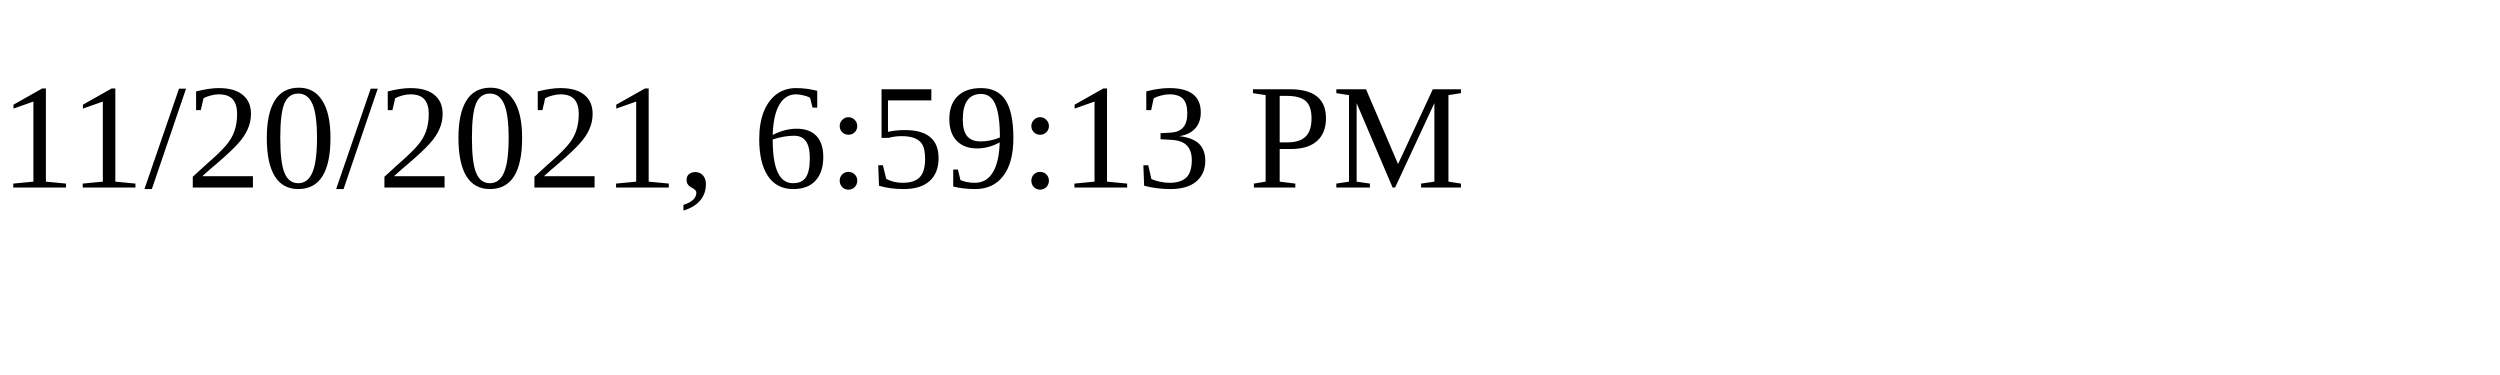
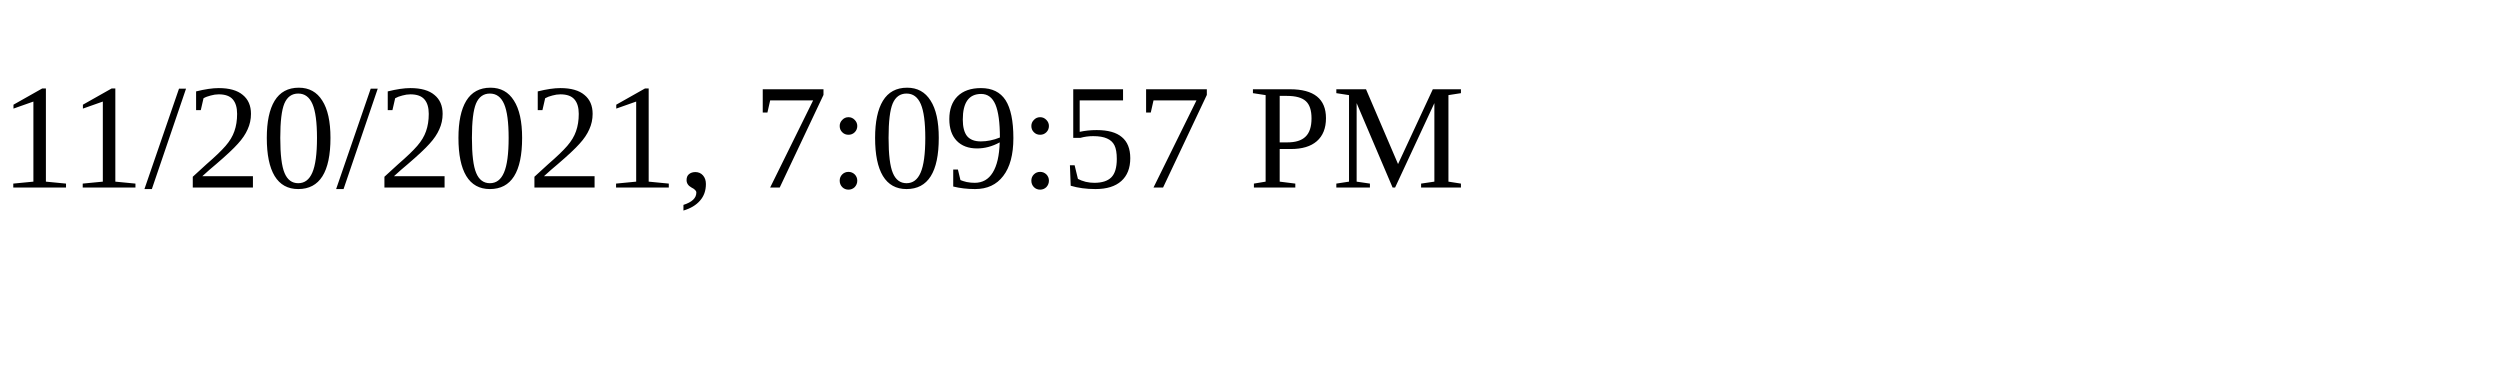
<svg xmlns="http://www.w3.org/2000/svg" height="30" width="200">
-   <text x="0" y="15">11/20/2021, 6:59:13 PM</text>
+   <text x="0" y="15">11/20/2021, 7:09:57 PM</text>
</svg>
